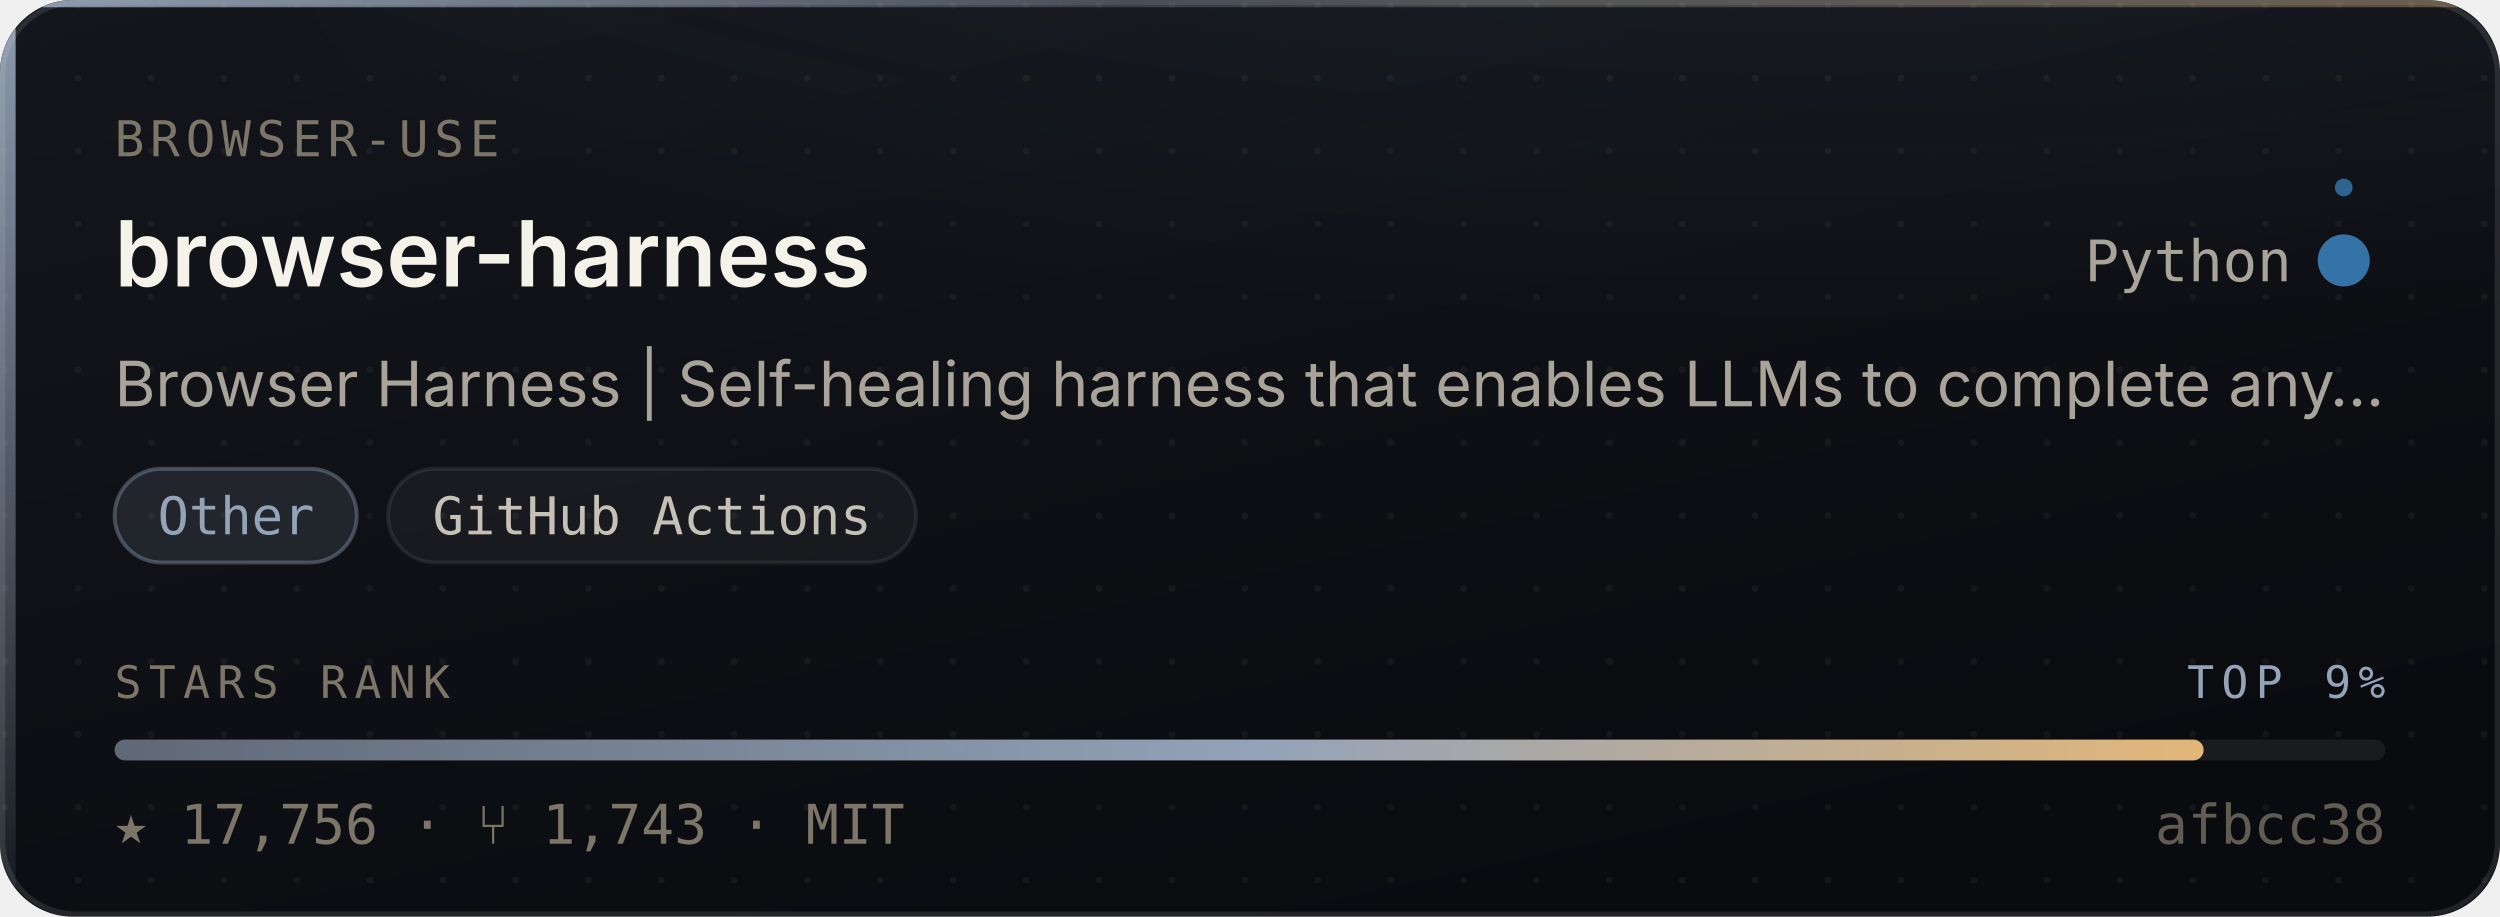
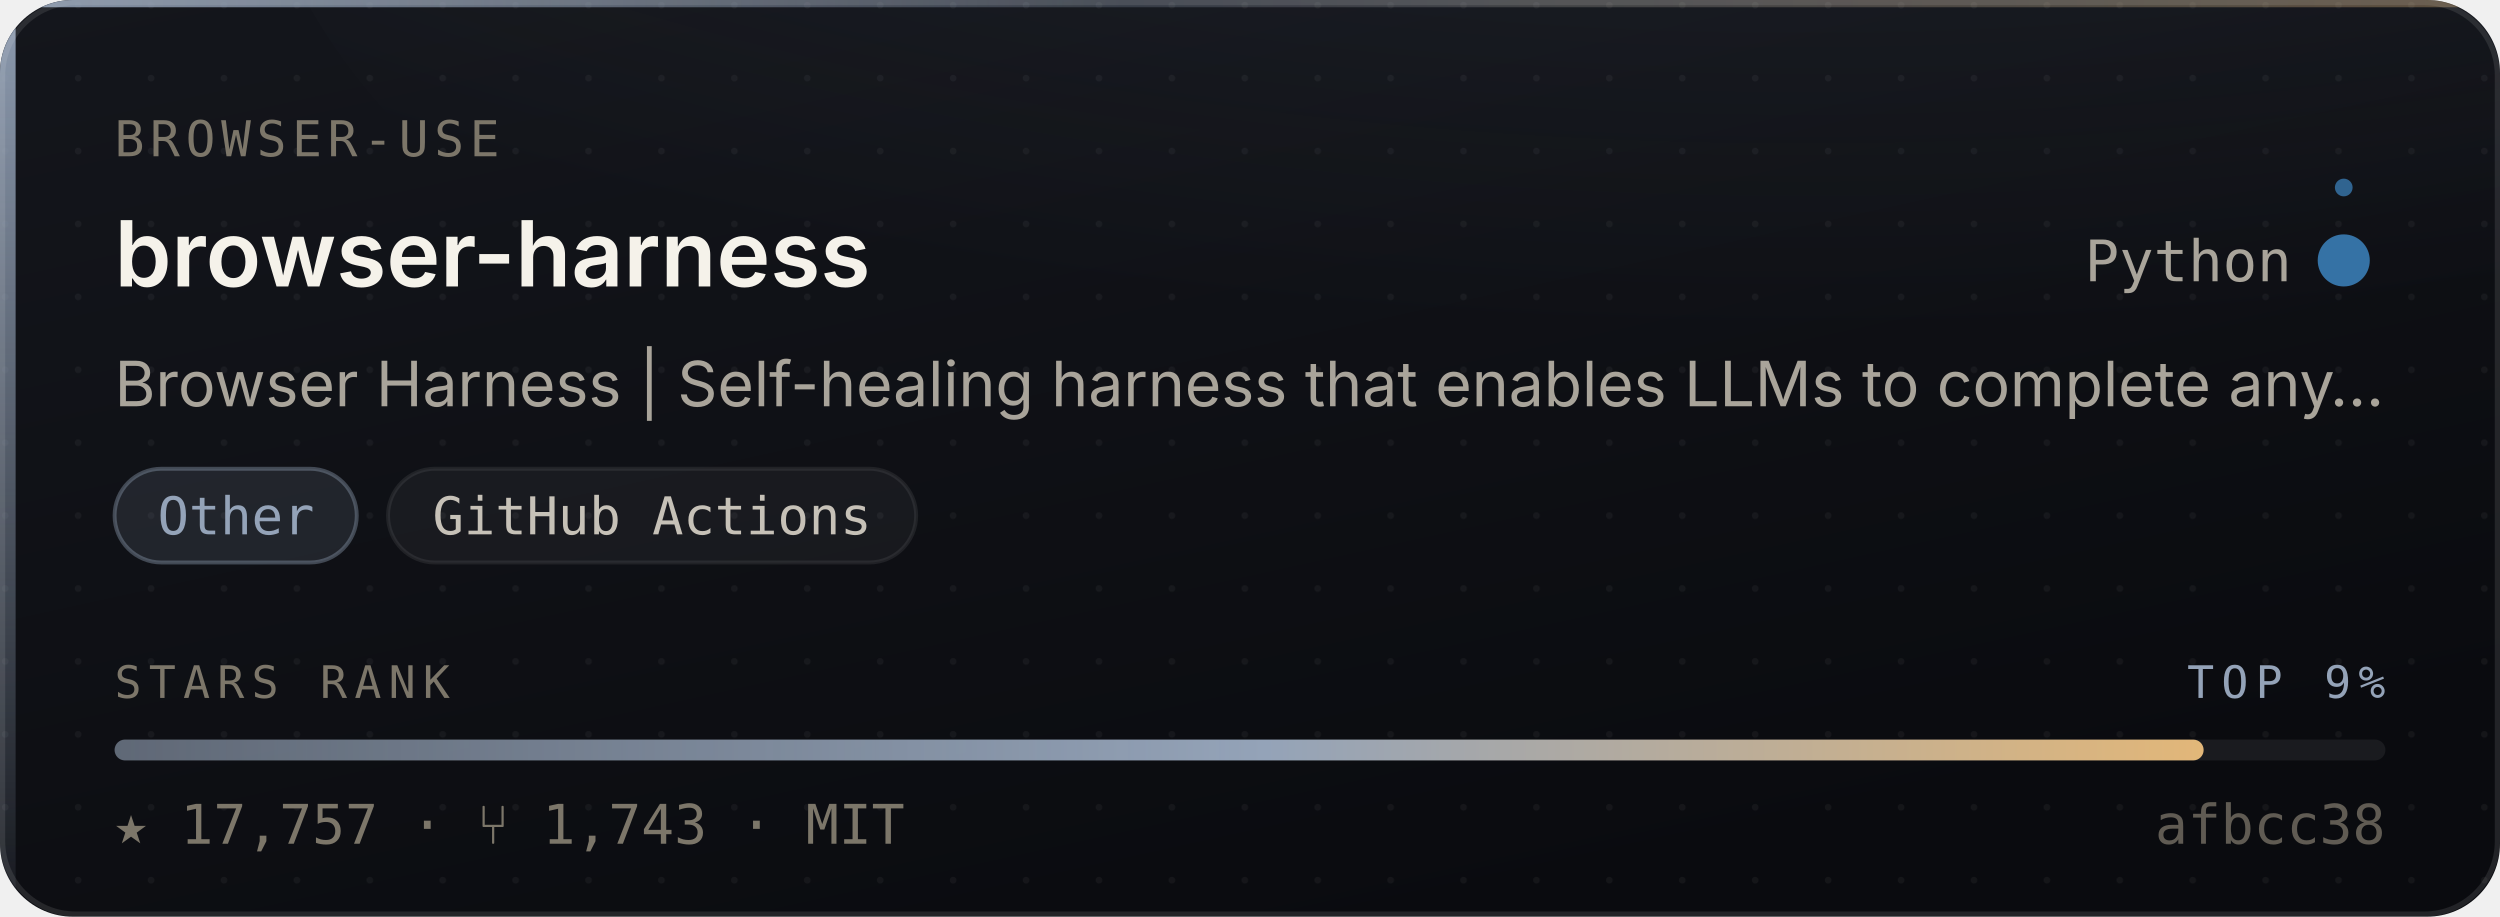
- <svg xmlns="http://www.w3.org/2000/svg" width="480" height="176" viewBox="0 0 480 176" role="img" aria-label="browser-use/browser-harness — Other, 17,756 stars, top 9% of this corpus">
+ <svg xmlns="http://www.w3.org/2000/svg" width="480" height="176" viewBox="0 0 480 176" role="img" aria-label="browser-use/browser-harness — Other, 17,757 stars, top 9% of this corpus">
  <style>
    /* Motion is additive decoration. With reduced motion requested the whole
       motion layer is hidden and the card is still complete and correct. */
    @media (prefers-reduced-motion: reduce){ .mo{ display:none } }
  </style>
  <defs>
    <linearGradient id="surface" x1="0" y1="0" x2="0.6" y2="1">
      <stop offset="0" stop-color="#14161C" />
      <stop offset="1" stop-color="#0A0B0F" />
    </linearGradient>
    <linearGradient id="edge" x1="0" y1="0" x2="1" y2="0">
      <stop offset="0" stop-color="#94A3B8" stop-opacity="0.9" />
      <stop offset="0.45" stop-color="#94A3B8" stop-opacity="0.25" />
      <stop offset="1" stop-color="#E3B778" stop-opacity="0.35" />
    </linearGradient>
    <linearGradient id="rail" x1="0" y1="0" x2="0" y2="1">
      <stop offset="0" stop-color="#94A3B8" stop-opacity="0.95" />
      <stop offset="1" stop-color="#94A3B8" stop-opacity="0.06" />
    </linearGradient>
    <radialGradient id="glow" cx="0.5" cy="0" r="0.85">
      <stop offset="0" stop-color="#94A3B8" stop-opacity="0.20" />
      <stop offset="1" stop-color="#94A3B8" stop-opacity="0" />
    </radialGradient>
    <linearGradient id="sheen" x1="0" y1="0" x2="1" y2="0">
      <stop offset="0" stop-color="#ffffff" stop-opacity="0" />
      <stop offset="0.5" stop-color="#ffffff" stop-opacity="0.055" />
      <stop offset="1" stop-color="#ffffff" stop-opacity="0" />
    </linearGradient>
    <linearGradient id="rankFill" x1="0" y1="0" x2="1" y2="0">
      <stop offset="0" stop-color="rgba(148,163,184,0.55)" />
      <stop offset="0.55" stop-color="#94A3B8" />
      <stop offset="1" stop-color="#E3B778" />
    </linearGradient>
    <pattern id="dots" width="14" height="14" patternUnits="userSpaceOnUse">
      <circle cx="1" cy="1" r="0.65" fill="#ffffff" opacity="0.045" />
    </pattern>
    <clipPath id="frame">
      <rect x="0" y="0" width="480" height="176" rx="14" />
    </clipPath>
  </defs>
  <g clip-path="url(#frame)">
    <rect width="480" height="176" fill="url(#surface)" />
    <rect width="480" height="176" fill="url(#dots)" />
    <ellipse cx="345.6" cy="-40" rx="297.6" ry="150" fill="url(#glow)" />
    <rect x="0" y="0" width="3" height="176" fill="url(#rail)" />
    <rect x="0" y="0" width="480" height="1.4" fill="url(#edge)" />
  </g>
  <rect x="0.5" y="0.5" width="479" height="175" rx="14" fill="none" stroke="rgba(255,255,255,0.10)" stroke-width="1" />
  <g class="mo" clip-path="url(#frame)">
    <rect x="-150" y="0" width="130" height="176" fill="url(#sheen)">
      <animate attributeName="x" values="-150;500" dur="5.5s" repeatCount="indefinite" />
    </rect>
    <circle r="2.6" fill="#94A3B8" opacity="0">
      <animateMotion dur="3.4s" repeatCount="indefinite" calcMode="linear" keyPoints="0.04;0.96" keyTimes="0;1" path="M1.5 0 L1.5 176" />
      <animate attributeName="opacity" values="0;0.95;0.95;0" keyTimes="0;0.12;0.82;1" dur="3.4s" repeatCount="indefinite" />
    </circle>
  </g>
  <text x="22" y="30" font-size="9.5" letter-spacing="1.1" fill="#7C7669" font-family="ui-monospace,SFMono-Regular,'SF Mono',Menlo,monospace">BROWSER-USE</text>
  <text x="22" y="55" font-size="17.5" font-weight="600" fill="#F5F2EA" font-family="-apple-system,BlinkMacSystemFont,'Segoe UI',Inter,Helvetica,Arial,sans-serif">browser-harness</text>
  <text x="440" y="54" font-size="11" fill="#A9A49A" text-anchor="end" font-family="ui-monospace,SFMono-Regular,'SF Mono',Menlo,monospace">Python</text>
  <circle cx="450" cy="50" r="4.5" fill="#3572A5" />
  <g class="mo">
    <g>
      <animateTransform attributeName="transform" type="rotate" from="0 450 50" to="360 450 50" dur="7s" repeatCount="indefinite" />
      <circle cx="450" cy="36" r="1.7" fill="#3572A5" opacity="0.85" />
    </g>
    <circle cx="450" cy="50" r="4.5" fill="none" stroke="#3572A5" stroke-width="1">
      <animate attributeName="r" values="4.5;11;4.5" dur="4s" repeatCount="indefinite" />
      <animate attributeName="stroke-opacity" values="0.5;0;0.5" dur="4s" repeatCount="indefinite" />
    </circle>
  </g>
  <text x="22" y="78" font-size="12" fill="#A9A49A" font-family="-apple-system,BlinkMacSystemFont,'Segoe UI',Inter,Helvetica,Arial,sans-serif">Browser Harness | Self-healing harness that enables LLMs to complete any…</text>
  <rect x="22.0" y="90" width="46.5" height="18" rx="9" fill="rgba(148,163,184,0.14)" stroke="rgba(148,163,184,0.38)" stroke-width="0.75" />
  <text x="45.3" y="102.6" font-size="10" fill="#94A3B8" text-anchor="middle" font-family="ui-monospace,SFMono-Regular,'SF Mono',Menlo,monospace">Other</text>
  <rect x="74.5" y="90" width="101.4" height="18" rx="9" fill="rgba(255,255,255,0.045)" stroke="rgba(255,255,255,0.075)" stroke-width="0.75" />
  <text x="125.2" y="102.6" font-size="10" fill="#C6C1B7" text-anchor="middle" font-family="ui-monospace,SFMono-Regular,'SF Mono',Menlo,monospace">GitHub Actions</text>
  <text x="22" y="134" font-size="8.6" letter-spacing="1.4" fill="#7C7669" font-family="ui-monospace,SFMono-Regular,'SF Mono',Menlo,monospace">STARS RANK</text>
  <text x="458" y="134" font-size="8.6" letter-spacing="1.4" fill="#94A3B8" text-anchor="end" font-family="ui-monospace,SFMono-Regular,'SF Mono',Menlo,monospace">TOP 9%</text>
  <rect x="22" y="142" width="436" height="4" rx="2" fill="rgba(255,255,255,0.07)" />
  <rect x="22" y="142" width="401.1" height="4" rx="2" fill="url(#rankFill)">
    <animate attributeName="width" from="0" to="401.1" dur="1.1s" fill="freeze" calcMode="spline" keySplines="0.16 1 0.3 1" keyTimes="0;1" />
  </rect>
-   <text x="22" y="162" font-size="10.5" fill="#7C7669" font-family="ui-monospace,SFMono-Regular,'SF Mono',Menlo,monospace">★ 17,756   ·   ⑂ 1,743   ·   MIT</text>
+   <text x="22" y="162" font-size="10.5" fill="#7C7669" font-family="ui-monospace,SFMono-Regular,'SF Mono',Menlo,monospace">★ 17,757   ·   ⑂ 1,743   ·   MIT</text>
  <text x="458" y="162" font-size="10.5" fill="#7C7669" text-anchor="end" font-family="ui-monospace,SFMono-Regular,'SF Mono',Menlo,monospace" opacity="0.75">afbcc38</text>
</svg>
